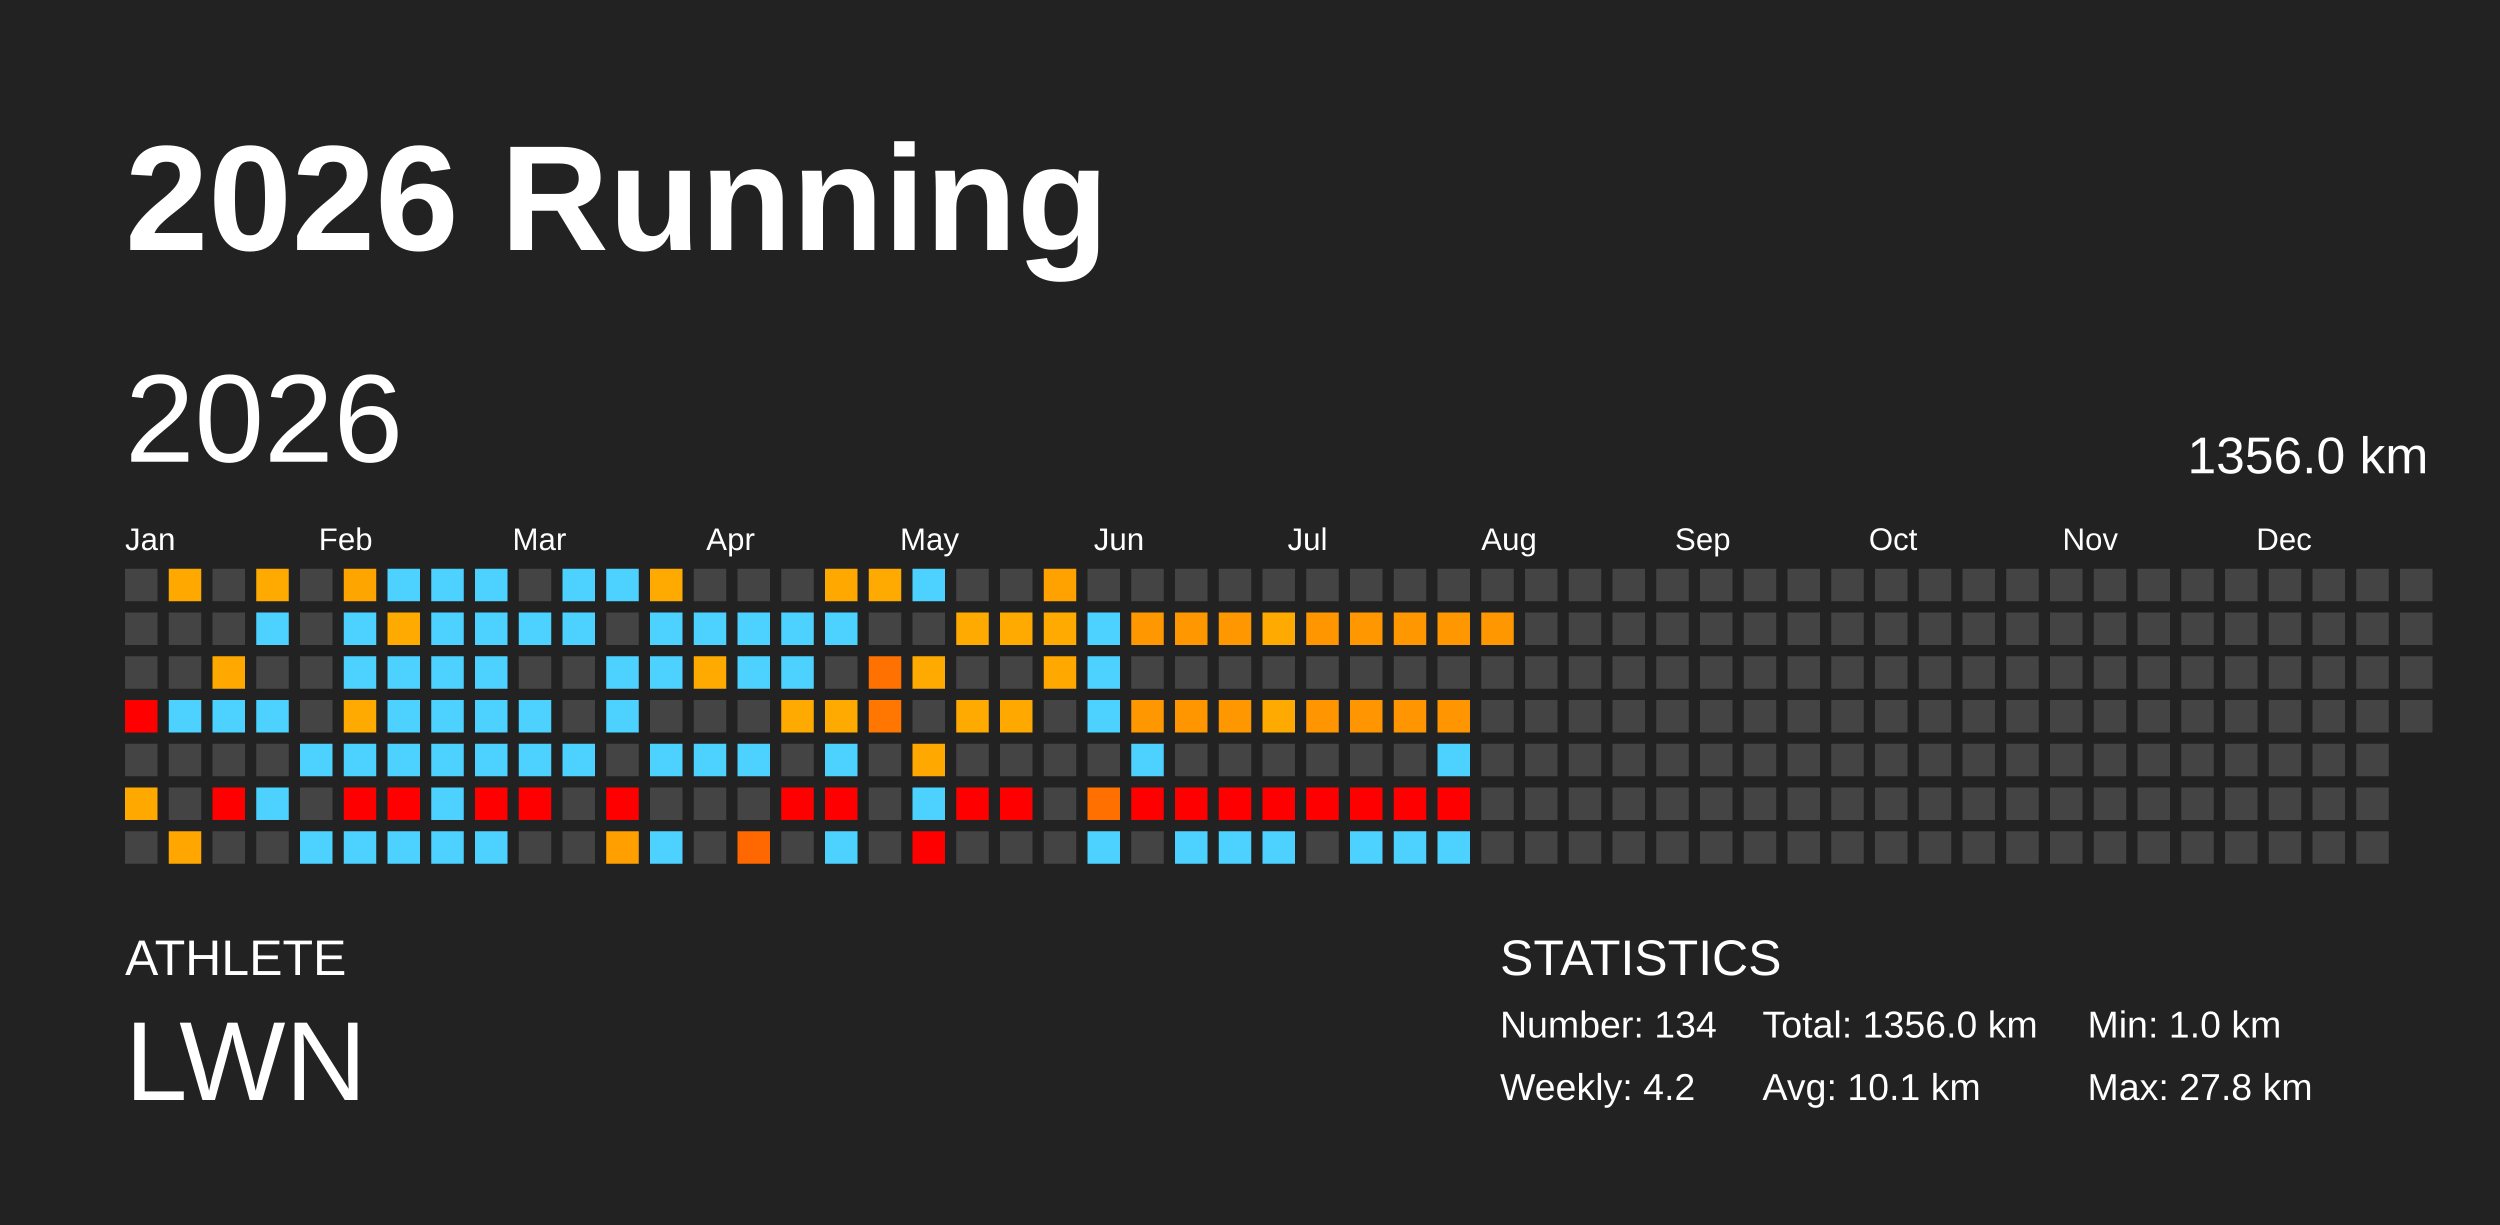
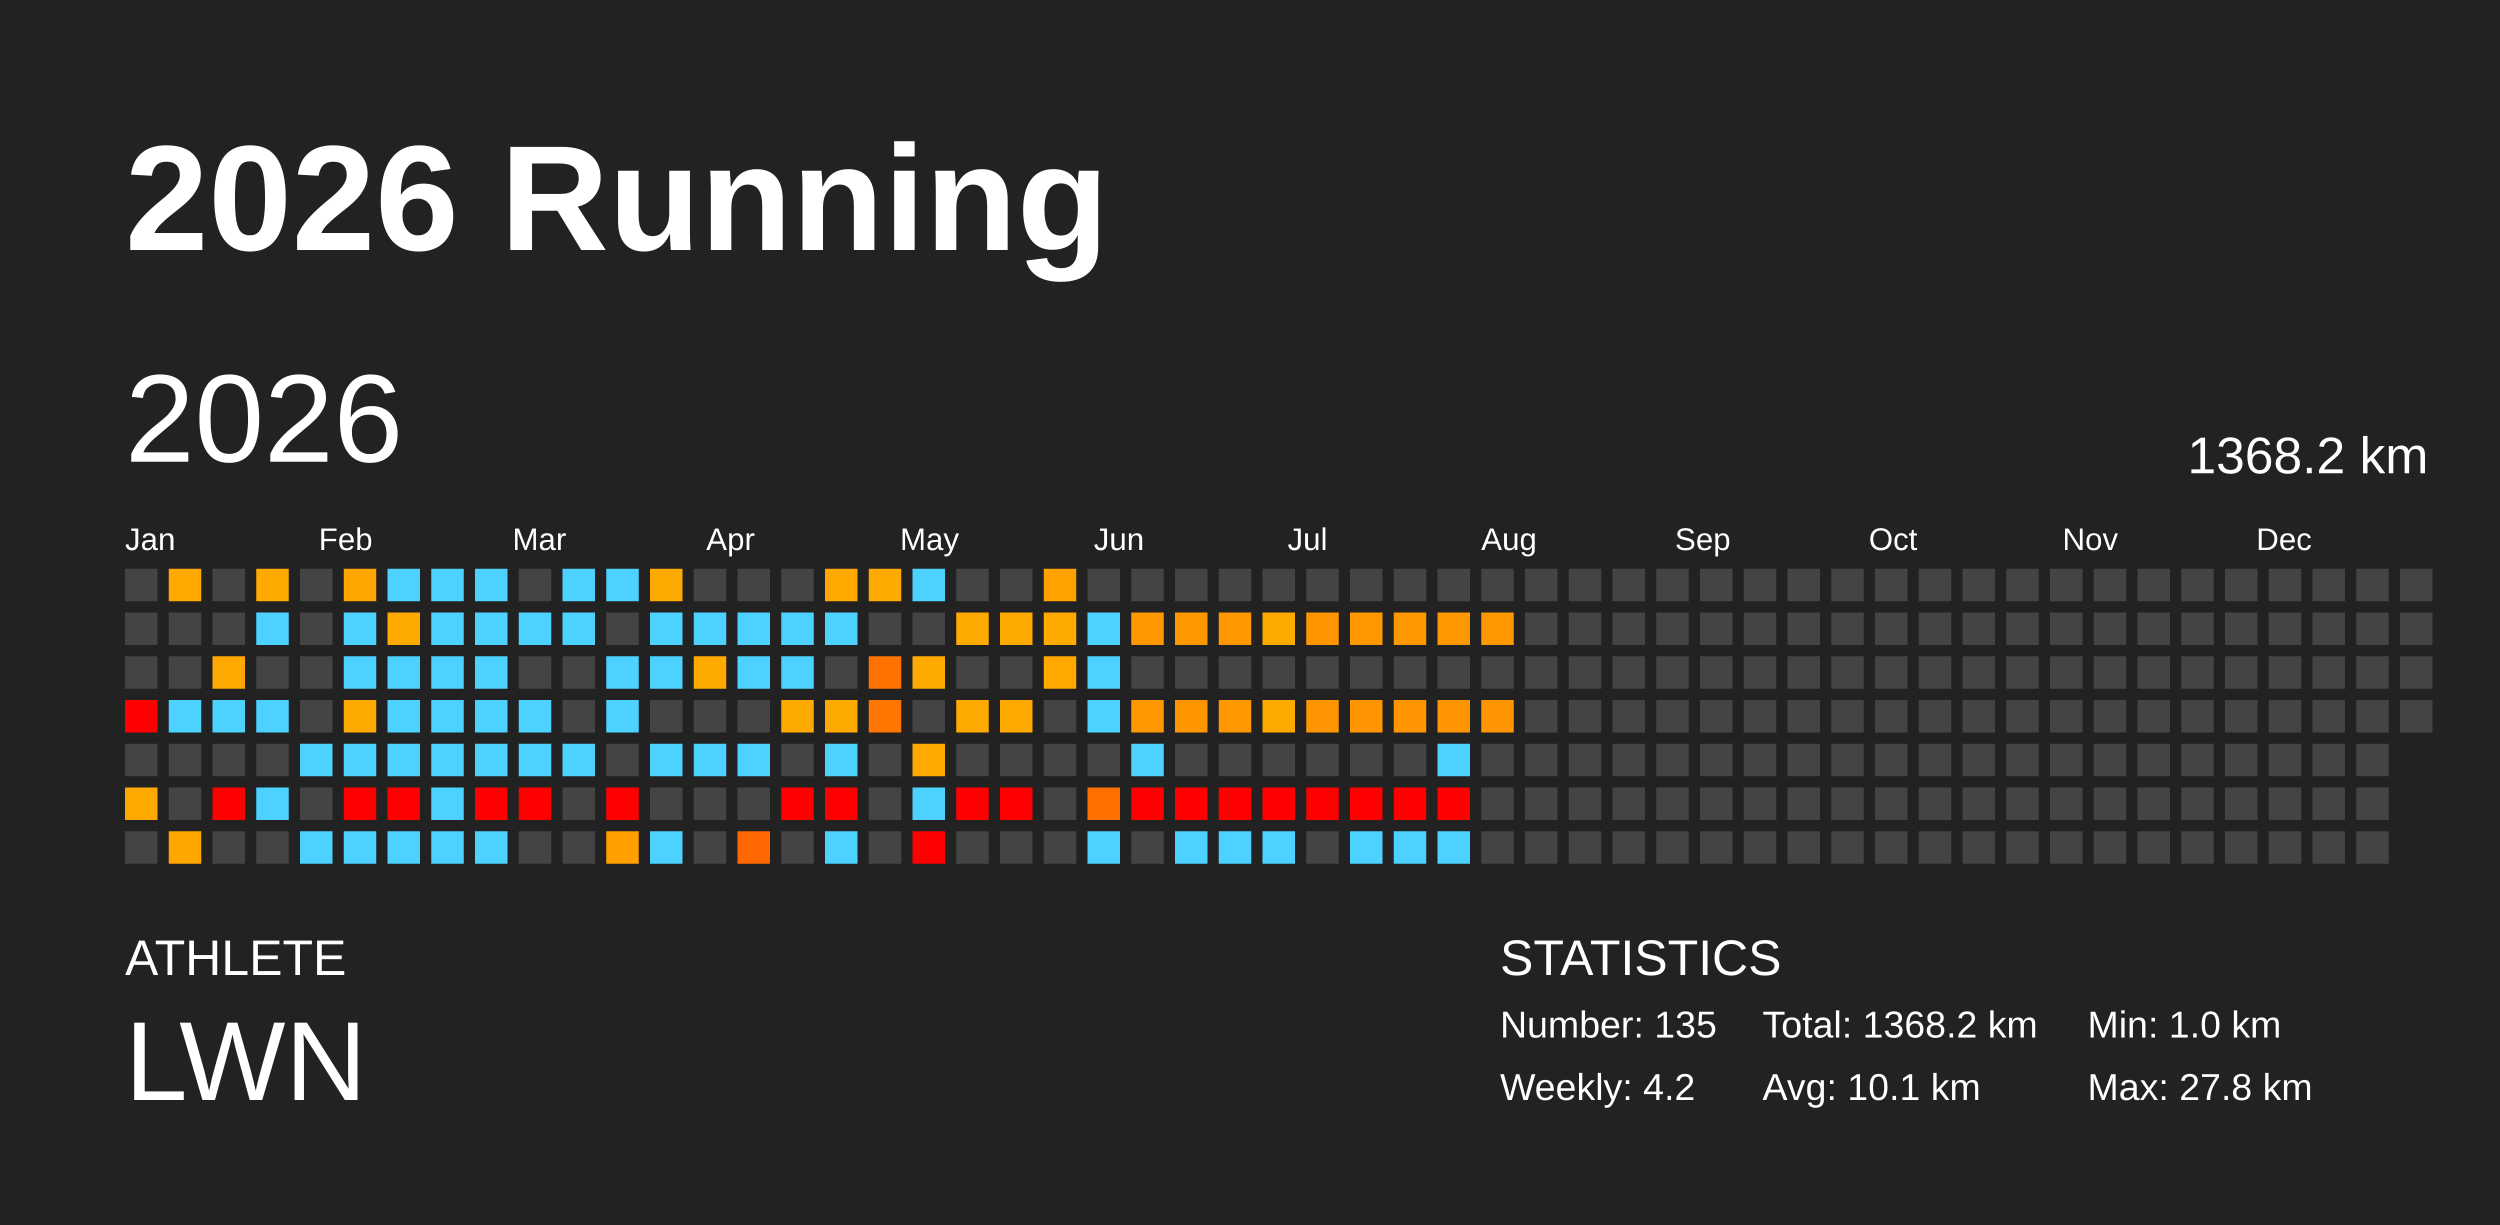
<svg xmlns="http://www.w3.org/2000/svg" baseProfile="full" height="98mm" version="1.1" viewBox="0,0,200,98" width="200mm">
  <defs />
  <rect fill="#222222" height="98" width="200" x="0" y="0" />
  <text fill="#FFFFFF" style="font-size:12px; font-family:Arial; font-weight:bold;" x="10" y="20">2026 Running</text>
  <text fill="#FFFFFF" style="font-size:4px; font-family:Arial" x="10" y="78">ATHLETE</text>
  <text fill="#FFFFFF" style="font-size:9px; font-family:Arial" x="10" y="88">LWN</text>
  <text fill="#FFFFFF" style="font-size:4px; font-family:Arial" x="120" y="78">STATISTICS</text>
-   <text fill="#FFFFFF" style="font-size:3px; font-family:Arial" x="120" y="83">Number: 134</text>
+   <text fill="#FFFFFF" style="font-size:3px; font-family:Arial" x="120" y="83">Number: 135</text>
  <text fill="#FFFFFF" style="font-size:3px; font-family:Arial" x="120" y="88">Weekly: 4.2</text>
-   <text fill="#FFFFFF" style="font-size:3px; font-family:Arial" x="141" y="83">Total: 1356.0 km</text>
+   <text fill="#FFFFFF" style="font-size:3px; font-family:Arial" x="141" y="83">Total: 1368.2 km</text>
  <text fill="#FFFFFF" style="font-size:3px; font-family:Arial" x="141" y="88">Avg: 10.1 km</text>
  <text fill="#FFFFFF" style="font-size:3px; font-family:Arial" x="167" y="83">Min: 1.0 km</text>
  <text fill="#FFFFFF" style="font-size:3px; font-family:Arial" x="167" y="88">Max: 27.8 km</text>
  <text dominant-baseline="hanging" fill="#FFFFFF" style="font-size:10.0px; font-family:Arial;" x="10" y="30">2026</text>
-   <text dominant-baseline="hanging" fill="#FFFFFF" style="font-size:4.125px; font-family:Arial;" x="175" y="35">1356.0 km</text>
+   <text dominant-baseline="hanging" fill="#FFFFFF" style="font-size:4.125px; font-family:Arial;" x="175" y="35">1368.2 km</text>
  <text fill="#FFFFFF" style="font-size:2.5px; font-family:Arial" x="10.0" y="44">Jan</text>
  <text fill="#FFFFFF" style="font-size:2.5px; font-family:Arial" x="25.5" y="44">Feb</text>
  <text fill="#FFFFFF" style="font-size:2.5px; font-family:Arial" x="41.0" y="44">Mar</text>
  <text fill="#FFFFFF" style="font-size:2.5px; font-family:Arial" x="56.5" y="44">Apr</text>
  <text fill="#FFFFFF" style="font-size:2.5px; font-family:Arial" x="72.0" y="44">May</text>
  <text fill="#FFFFFF" style="font-size:2.5px; font-family:Arial" x="87.5" y="44">Jun</text>
  <text fill="#FFFFFF" style="font-size:2.5px; font-family:Arial" x="103.0" y="44">Jul</text>
  <text fill="#FFFFFF" style="font-size:2.5px; font-family:Arial" x="118.5" y="44">Aug</text>
  <text fill="#FFFFFF" style="font-size:2.5px; font-family:Arial" x="134.0" y="44">Sep</text>
  <text fill="#FFFFFF" style="font-size:2.5px; font-family:Arial" x="149.5" y="44">Oct</text>
  <text fill="#FFFFFF" style="font-size:2.5px; font-family:Arial" x="165.0" y="44">Nov</text>
  <text fill="#FFFFFF" style="font-size:2.5px; font-family:Arial" x="180.5" y="44">Dec</text>
  <rect fill="#444444" height="2.6" width="2.6" x="10.0" y="45.5" />
  <rect fill="#444444" height="2.6" width="2.6" x="10.0" y="49.0" />
  <rect fill="#444444" height="2.6" width="2.6" x="10.0" y="52.5" />
  <rect fill="red" height="2.6" width="2.6" x="10.0" y="56.0" />
  <rect fill="#444444" height="2.6" width="2.6" x="10.0" y="59.5" />
  <rect fill="#ffa800" height="2.6" width="2.6" x="10.0" y="63.0" />
  <rect fill="#444444" height="2.6" width="2.6" x="10.0" y="66.5" />
  <rect fill="#ffa800" height="2.6" width="2.6" x="13.5" y="45.5" />
  <rect fill="#444444" height="2.6" width="2.6" x="13.5" y="49.0" />
  <rect fill="#444444" height="2.6" width="2.6" x="13.5" y="52.5" />
  <rect fill="#4dd2ff" height="2.6" width="2.6" x="13.5" y="56.0" />
  <rect fill="#444444" height="2.6" width="2.6" x="13.5" y="59.5" />
  <rect fill="#444444" height="2.6" width="2.6" x="13.5" y="63.0" />
  <rect fill="#ffa600" height="2.6" width="2.6" x="13.5" y="66.5" />
  <rect fill="#444444" height="2.6" width="2.6" x="17.0" y="45.5" />
  <rect fill="#444444" height="2.6" width="2.6" x="17.0" y="49.0" />
  <rect fill="#ffa900" height="2.6" width="2.6" x="17.0" y="52.5" />
  <rect fill="#4dd2ff" height="2.6" width="2.6" x="17.0" y="56.0" />
  <rect fill="#444444" height="2.6" width="2.6" x="17.0" y="59.5" />
  <rect fill="red" height="2.6" width="2.6" x="17.0" y="63.0" />
  <rect fill="#444444" height="2.6" width="2.6" x="17.0" y="66.5" />
  <rect fill="#ffaa00" height="2.6" width="2.6" x="20.5" y="45.5" />
  <rect fill="#4dd2ff" height="2.6" width="2.6" x="20.5" y="49.0" />
  <rect fill="#444444" height="2.6" width="2.6" x="20.5" y="52.5" />
  <rect fill="#4dd2ff" height="2.6" width="2.6" x="20.5" y="56.0" />
  <rect fill="#444444" height="2.6" width="2.6" x="20.5" y="59.5" />
  <rect fill="#4dd2ff" height="2.6" width="2.6" x="20.5" y="63.0" />
  <rect fill="#444444" height="2.6" width="2.6" x="20.5" y="66.5" />
  <rect fill="#444444" height="2.6" width="2.6" x="24.0" y="45.5" />
  <rect fill="#444444" height="2.6" width="2.6" x="24.0" y="49.0" />
  <rect fill="#444444" height="2.6" width="2.6" x="24.0" y="52.5" />
  <rect fill="#444444" height="2.6" width="2.6" x="24.0" y="56.0" />
  <rect fill="#4dd2ff" height="2.6" width="2.6" x="24.0" y="59.5" />
  <rect fill="#444444" height="2.6" width="2.6" x="24.0" y="63.0" />
  <rect fill="#4dd2ff" height="2.6" width="2.6" x="24.0" y="66.5" />
  <rect fill="#ffa500" height="2.6" width="2.6" x="27.5" y="45.5" />
  <rect fill="#4dd2ff" height="2.6" width="2.6" x="27.5" y="49.0" />
  <rect fill="#4dd2ff" height="2.6" width="2.6" x="27.5" y="52.5" />
  <rect fill="#ffaa00" height="2.6" width="2.6" x="27.5" y="56.0" />
  <rect fill="#4dd2ff" height="2.6" width="2.6" x="27.5" y="59.5" />
  <rect fill="red" height="2.6" width="2.6" x="27.5" y="63.0" />
  <rect fill="#4dd2ff" height="2.6" width="2.6" x="27.5" y="66.5" />
  <rect fill="#4dd2ff" height="2.6" width="2.6" x="31.0" y="45.5" />
  <rect fill="#ffaa00" height="2.6" width="2.6" x="31.0" y="49.0" />
  <rect fill="#4dd2ff" height="2.6" width="2.6" x="31.0" y="52.5" />
  <rect fill="#4dd2ff" height="2.6" width="2.6" x="31.0" y="56.0" />
  <rect fill="#4dd2ff" height="2.6" width="2.6" x="31.0" y="59.5" />
  <rect fill="red" height="2.6" width="2.6" x="31.0" y="63.0" />
  <rect fill="#4dd2ff" height="2.6" width="2.6" x="31.0" y="66.5" />
  <rect fill="#4dd2ff" height="2.6" width="2.6" x="34.5" y="45.5" />
  <rect fill="#4dd2ff" height="2.6" width="2.6" x="34.5" y="49.0" />
  <rect fill="#4dd2ff" height="2.6" width="2.6" x="34.5" y="52.5" />
  <rect fill="#4dd2ff" height="2.6" width="2.6" x="34.5" y="56.0" />
  <rect fill="#4dd2ff" height="2.6" width="2.6" x="34.5" y="59.5" />
  <rect fill="#4dd2ff" height="2.6" width="2.6" x="34.5" y="63.0" />
  <rect fill="#4dd2ff" height="2.6" width="2.6" x="34.5" y="66.5" />
  <rect fill="#4dd2ff" height="2.6" width="2.6" x="38.0" y="45.5" />
  <rect fill="#4dd2ff" height="2.6" width="2.6" x="38.0" y="49.0" />
  <rect fill="#4dd2ff" height="2.6" width="2.6" x="38.0" y="52.5" />
  <rect fill="#4dd2ff" height="2.6" width="2.6" x="38.0" y="56.0" />
  <rect fill="#4dd2ff" height="2.6" width="2.6" x="38.0" y="59.5" />
  <rect fill="red" height="2.6" width="2.6" x="38.0" y="63.0" />
  <rect fill="#4dd2ff" height="2.6" width="2.6" x="38.0" y="66.5" />
  <rect fill="#444444" height="2.6" width="2.6" x="41.5" y="45.5" />
  <rect fill="#4dd2ff" height="2.6" width="2.6" x="41.5" y="49.0" />
  <rect fill="#444444" height="2.6" width="2.6" x="41.5" y="52.5" />
  <rect fill="#4dd2ff" height="2.6" width="2.6" x="41.5" y="56.0" />
  <rect fill="#4dd2ff" height="2.6" width="2.6" x="41.5" y="59.5" />
  <rect fill="red" height="2.6" width="2.6" x="41.5" y="63.0" />
  <rect fill="#444444" height="2.6" width="2.6" x="41.5" y="66.5" />
  <rect fill="#4dd2ff" height="2.6" width="2.6" x="45.0" y="45.5" />
  <rect fill="#4dd2ff" height="2.6" width="2.6" x="45.0" y="49.0" />
  <rect fill="#444444" height="2.6" width="2.6" x="45.0" y="52.5" />
  <rect fill="#444444" height="2.6" width="2.6" x="45.0" y="56.0" />
  <rect fill="#4dd2ff" height="2.6" width="2.6" x="45.0" y="59.5" />
  <rect fill="#444444" height="2.6" width="2.6" x="45.0" y="63.0" />
  <rect fill="#444444" height="2.6" width="2.6" x="45.0" y="66.5" />
  <rect fill="#4dd2ff" height="2.6" width="2.6" x="48.5" y="45.5" />
  <rect fill="#444444" height="2.6" width="2.6" x="48.5" y="49.0" />
  <rect fill="#4dd2ff" height="2.6" width="2.6" x="48.5" y="52.5" />
  <rect fill="#4dd2ff" height="2.6" width="2.6" x="48.5" y="56.0" />
  <rect fill="#444444" height="2.6" width="2.6" x="48.5" y="59.5" />
  <rect fill="red" height="2.6" width="2.6" x="48.5" y="63.0" />
  <rect fill="#ffa000" height="2.6" width="2.6" x="48.5" y="66.5" />
  <rect fill="#ffaa00" height="2.6" width="2.6" x="52.0" y="45.5" />
  <rect fill="#4dd2ff" height="2.6" width="2.6" x="52.0" y="49.0" />
  <rect fill="#4dd2ff" height="2.6" width="2.6" x="52.0" y="52.5" />
  <rect fill="#444444" height="2.6" width="2.6" x="52.0" y="56.0" />
  <rect fill="#4dd2ff" height="2.6" width="2.6" x="52.0" y="59.5" />
  <rect fill="#444444" height="2.6" width="2.6" x="52.0" y="63.0" />
  <rect fill="#4dd2ff" height="2.6" width="2.6" x="52.0" y="66.5" />
  <rect fill="#444444" height="2.6" width="2.6" x="55.5" y="45.5" />
  <rect fill="#4dd2ff" height="2.6" width="2.6" x="55.5" y="49.0" />
  <rect fill="#ffaa00" height="2.6" width="2.6" x="55.5" y="52.5" />
  <rect fill="#444444" height="2.6" width="2.6" x="55.5" y="56.0" />
  <rect fill="#4dd2ff" height="2.6" width="2.6" x="55.5" y="59.5" />
  <rect fill="#444444" height="2.6" width="2.6" x="55.5" y="63.0" />
  <rect fill="#444444" height="2.6" width="2.6" x="55.5" y="66.5" />
  <rect fill="#444444" height="2.6" width="2.6" x="59.0" y="45.5" />
  <rect fill="#4dd2ff" height="2.6" width="2.6" x="59.0" y="49.0" />
  <rect fill="#4dd2ff" height="2.6" width="2.6" x="59.0" y="52.5" />
  <rect fill="#444444" height="2.6" width="2.6" x="59.0" y="56.0" />
  <rect fill="#4dd2ff" height="2.6" width="2.6" x="59.0" y="59.5" />
  <rect fill="#444444" height="2.6" width="2.6" x="59.0" y="63.0" />
  <rect fill="#ff6700" height="2.6" width="2.6" x="59.0" y="66.5" />
  <rect fill="#444444" height="2.6" width="2.6" x="62.5" y="45.5" />
  <rect fill="#4dd2ff" height="2.6" width="2.6" x="62.5" y="49.0" />
  <rect fill="#4dd2ff" height="2.6" width="2.6" x="62.5" y="52.5" />
  <rect fill="#ffaa00" height="2.6" width="2.6" x="62.5" y="56.0" />
  <rect fill="#444444" height="2.6" width="2.6" x="62.5" y="59.5" />
  <rect fill="red" height="2.6" width="2.6" x="62.5" y="63.0" />
  <rect fill="#444444" height="2.6" width="2.6" x="62.5" y="66.5" />
  <rect fill="#ffa800" height="2.6" width="2.6" x="66.0" y="45.5" />
  <rect fill="#4dd2ff" height="2.6" width="2.6" x="66.0" y="49.0" />
  <rect fill="#444444" height="2.6" width="2.6" x="66.0" y="52.5" />
  <rect fill="#ffaa00" height="2.6" width="2.6" x="66.0" y="56.0" />
  <rect fill="#4dd2ff" height="2.6" width="2.6" x="66.0" y="59.5" />
  <rect fill="red" height="2.6" width="2.6" x="66.0" y="63.0" />
  <rect fill="#4dd2ff" height="2.6" width="2.6" x="66.0" y="66.5" />
  <rect fill="#ffaa00" height="2.6" width="2.6" x="69.5" y="45.5" />
  <rect fill="#444444" height="2.6" width="2.6" x="69.5" y="49.0" />
  <rect fill="#ff7100" height="2.6" width="2.6" x="69.5" y="52.5" />
  <rect fill="#ff7600" height="2.6" width="2.6" x="69.5" y="56.0" />
  <rect fill="#444444" height="2.6" width="2.6" x="69.5" y="59.5" />
  <rect fill="#444444" height="2.6" width="2.6" x="69.5" y="63.0" />
  <rect fill="#444444" height="2.6" width="2.6" x="69.5" y="66.5" />
  <rect fill="#4dd2ff" height="2.6" width="2.6" x="73.0" y="45.5" />
  <rect fill="#444444" height="2.6" width="2.6" x="73.0" y="49.0" />
  <rect fill="#ffaa00" height="2.6" width="2.6" x="73.0" y="52.5" />
  <rect fill="#444444" height="2.6" width="2.6" x="73.0" y="56.0" />
  <rect fill="#ffa800" height="2.6" width="2.6" x="73.0" y="59.5" />
  <rect fill="#4dd2ff" height="2.6" width="2.6" x="73.0" y="63.0" />
  <rect fill="red" height="2.6" width="2.6" x="73.0" y="66.5" />
  <rect fill="#444444" height="2.6" width="2.6" x="76.5" y="45.5" />
  <rect fill="#ffaa00" height="2.6" width="2.6" x="76.5" y="49.0" />
  <rect fill="#444444" height="2.6" width="2.6" x="76.5" y="52.5" />
  <rect fill="#ffaa00" height="2.6" width="2.6" x="76.5" y="56.0" />
  <rect fill="#444444" height="2.6" width="2.6" x="76.5" y="59.5" />
  <rect fill="red" height="2.6" width="2.6" x="76.5" y="63.0" />
  <rect fill="#444444" height="2.6" width="2.6" x="76.5" y="66.5" />
  <rect fill="#444444" height="2.6" width="2.6" x="80.0" y="45.5" />
  <rect fill="#ffaa00" height="2.6" width="2.6" x="80.0" y="49.0" />
  <rect fill="#444444" height="2.6" width="2.6" x="80.0" y="52.5" />
  <rect fill="#ffa900" height="2.6" width="2.6" x="80.0" y="56.0" />
  <rect fill="#444444" height="2.6" width="2.6" x="80.0" y="59.5" />
  <rect fill="red" height="2.6" width="2.6" x="80.0" y="63.0" />
  <rect fill="#444444" height="2.6" width="2.6" x="80.0" y="66.5" />
  <rect fill="#ffa200" height="2.6" width="2.6" x="83.5" y="45.5" />
  <rect fill="#ffaa00" height="2.6" width="2.6" x="83.5" y="49.0" />
  <rect fill="#ffa800" height="2.6" width="2.6" x="83.5" y="52.5" />
  <rect fill="#444444" height="2.6" width="2.6" x="83.5" y="56.0" />
  <rect fill="#444444" height="2.6" width="2.6" x="83.5" y="59.5" />
  <rect fill="#444444" height="2.6" width="2.6" x="83.5" y="63.0" />
  <rect fill="#444444" height="2.6" width="2.6" x="83.5" y="66.5" />
  <rect fill="#444444" height="2.6" width="2.6" x="87.0" y="45.5" />
  <rect fill="#4dd2ff" height="2.6" width="2.6" x="87.0" y="49.0" />
  <rect fill="#4dd2ff" height="2.6" width="2.6" x="87.0" y="52.5" />
  <rect fill="#4dd2ff" height="2.6" width="2.6" x="87.0" y="56.0" />
  <rect fill="#444444" height="2.6" width="2.6" x="87.0" y="59.5" />
  <rect fill="#ff7000" height="2.6" width="2.6" x="87.0" y="63.0" />
  <rect fill="#4dd2ff" height="2.6" width="2.6" x="87.0" y="66.5" />
  <rect fill="#444444" height="2.6" width="2.6" x="90.5" y="45.5" />
  <rect fill="#ff9700" height="2.6" width="2.6" x="90.5" y="49.0" />
  <rect fill="#444444" height="2.6" width="2.6" x="90.5" y="52.5" />
  <rect fill="#ff9700" height="2.6" width="2.6" x="90.5" y="56.0" />
  <rect fill="#4dd2ff" height="2.6" width="2.6" x="90.5" y="59.5" />
  <rect fill="red" height="2.6" width="2.6" x="90.5" y="63.0" />
  <rect fill="#444444" height="2.6" width="2.6" x="90.5" y="66.5" />
  <rect fill="#444444" height="2.6" width="2.6" x="94.0" y="45.5" />
  <rect fill="#ff9700" height="2.6" width="2.6" x="94.0" y="49.0" />
  <rect fill="#444444" height="2.6" width="2.6" x="94.0" y="52.5" />
  <rect fill="#ff9600" height="2.6" width="2.6" x="94.0" y="56.0" />
  <rect fill="#444444" height="2.6" width="2.6" x="94.0" y="59.5" />
  <rect fill="red" height="2.6" width="2.6" x="94.0" y="63.0" />
  <rect fill="#4dd2ff" height="2.6" width="2.6" x="94.0" y="66.5" />
  <rect fill="#444444" height="2.6" width="2.6" x="97.5" y="45.5" />
  <rect fill="#ff9700" height="2.6" width="2.6" x="97.5" y="49.0" />
  <rect fill="#444444" height="2.6" width="2.6" x="97.5" y="52.5" />
  <rect fill="#ff9700" height="2.6" width="2.6" x="97.5" y="56.0" />
  <rect fill="#444444" height="2.6" width="2.6" x="97.5" y="59.5" />
  <rect fill="red" height="2.6" width="2.6" x="97.5" y="63.0" />
  <rect fill="#4dd2ff" height="2.6" width="2.6" x="97.5" y="66.5" />
  <rect fill="#444444" height="2.6" width="2.6" x="101.0" y="45.5" />
  <rect fill="#ffaa00" height="2.6" width="2.6" x="101.0" y="49.0" />
  <rect fill="#444444" height="2.6" width="2.6" x="101.0" y="52.5" />
  <rect fill="#ffaa00" height="2.6" width="2.6" x="101.0" y="56.0" />
  <rect fill="#444444" height="2.6" width="2.6" x="101.0" y="59.5" />
  <rect fill="red" height="2.6" width="2.6" x="101.0" y="63.0" />
  <rect fill="#4dd2ff" height="2.6" width="2.6" x="101.0" y="66.5" />
  <rect fill="#444444" height="2.6" width="2.6" x="104.5" y="45.5" />
  <rect fill="#ff9600" height="2.6" width="2.6" x="104.5" y="49.0" />
  <rect fill="#444444" height="2.6" width="2.6" x="104.5" y="52.5" />
  <rect fill="#ff9500" height="2.6" width="2.6" x="104.5" y="56.0" />
  <rect fill="#444444" height="2.6" width="2.6" x="104.5" y="59.5" />
  <rect fill="red" height="2.6" width="2.6" x="104.5" y="63.0" />
  <rect fill="#444444" height="2.6" width="2.6" x="104.5" y="66.5" />
  <rect fill="#444444" height="2.6" width="2.6" x="108.0" y="45.5" />
  <rect fill="#ff9700" height="2.6" width="2.6" x="108.0" y="49.0" />
  <rect fill="#444444" height="2.6" width="2.6" x="108.0" y="52.5" />
  <rect fill="#ff9500" height="2.6" width="2.6" x="108.0" y="56.0" />
  <rect fill="#444444" height="2.6" width="2.6" x="108.0" y="59.5" />
  <rect fill="red" height="2.6" width="2.6" x="108.0" y="63.0" />
  <rect fill="#4dd2ff" height="2.6" width="2.6" x="108.0" y="66.5" />
  <rect fill="#444444" height="2.6" width="2.6" x="111.5" y="45.5" />
  <rect fill="#ff9700" height="2.6" width="2.6" x="111.5" y="49.0" />
  <rect fill="#444444" height="2.6" width="2.6" x="111.5" y="52.5" />
  <rect fill="#ff9500" height="2.6" width="2.6" x="111.5" y="56.0" />
  <rect fill="#444444" height="2.6" width="2.6" x="111.5" y="59.5" />
  <rect fill="red" height="2.6" width="2.6" x="111.5" y="63.0" />
  <rect fill="#4dd2ff" height="2.6" width="2.6" x="111.5" y="66.5" />
  <rect fill="#444444" height="2.6" width="2.6" x="115.0" y="45.5" />
  <rect fill="#ff9700" height="2.6" width="2.6" x="115.0" y="49.0" />
  <rect fill="#444444" height="2.6" width="2.6" x="115.0" y="52.5" />
  <rect fill="#ff9500" height="2.6" width="2.6" x="115.0" y="56.0" />
  <rect fill="#4dd2ff" height="2.6" width="2.6" x="115.0" y="59.5" />
  <rect fill="red" height="2.6" width="2.6" x="115.0" y="63.0" />
  <rect fill="#4dd2ff" height="2.6" width="2.6" x="115.0" y="66.5" />
  <rect fill="#444444" height="2.6" width="2.6" x="118.5" y="45.5" />
  <rect fill="#ff9700" height="2.6" width="2.6" x="118.5" y="49.0" />
  <rect fill="#444444" height="2.6" width="2.6" x="118.5" y="52.5" />
-   <rect fill="#444444" height="2.6" width="2.6" x="118.5" y="56.0" />
+   <rect fill="#ff9500" height="2.6" width="2.6" x="118.5" y="56.0" />
  <rect fill="#444444" height="2.6" width="2.6" x="118.5" y="59.5" />
  <rect fill="#444444" height="2.6" width="2.6" x="118.5" y="63.0" />
  <rect fill="#444444" height="2.6" width="2.6" x="118.5" y="66.5" />
  <rect fill="#444444" height="2.6" width="2.6" x="122.0" y="45.5" />
  <rect fill="#444444" height="2.6" width="2.6" x="122.0" y="49.0" />
  <rect fill="#444444" height="2.6" width="2.6" x="122.0" y="52.5" />
  <rect fill="#444444" height="2.6" width="2.6" x="122.0" y="56.0" />
  <rect fill="#444444" height="2.6" width="2.6" x="122.0" y="59.5" />
  <rect fill="#444444" height="2.6" width="2.6" x="122.0" y="63.0" />
  <rect fill="#444444" height="2.6" width="2.6" x="122.0" y="66.5" />
  <rect fill="#444444" height="2.6" width="2.6" x="125.5" y="45.5" />
  <rect fill="#444444" height="2.6" width="2.6" x="125.5" y="49.0" />
  <rect fill="#444444" height="2.6" width="2.6" x="125.5" y="52.5" />
  <rect fill="#444444" height="2.6" width="2.6" x="125.5" y="56.0" />
  <rect fill="#444444" height="2.6" width="2.6" x="125.5" y="59.5" />
  <rect fill="#444444" height="2.6" width="2.6" x="125.5" y="63.0" />
  <rect fill="#444444" height="2.6" width="2.6" x="125.5" y="66.5" />
  <rect fill="#444444" height="2.6" width="2.6" x="129.0" y="45.5" />
  <rect fill="#444444" height="2.6" width="2.6" x="129.0" y="49.0" />
  <rect fill="#444444" height="2.6" width="2.6" x="129.0" y="52.5" />
  <rect fill="#444444" height="2.6" width="2.6" x="129.0" y="56.0" />
  <rect fill="#444444" height="2.6" width="2.6" x="129.0" y="59.5" />
  <rect fill="#444444" height="2.6" width="2.6" x="129.0" y="63.0" />
  <rect fill="#444444" height="2.6" width="2.6" x="129.0" y="66.5" />
  <rect fill="#444444" height="2.6" width="2.6" x="132.5" y="45.5" />
  <rect fill="#444444" height="2.6" width="2.6" x="132.5" y="49.0" />
  <rect fill="#444444" height="2.6" width="2.6" x="132.5" y="52.5" />
  <rect fill="#444444" height="2.6" width="2.6" x="132.5" y="56.0" />
  <rect fill="#444444" height="2.6" width="2.6" x="132.5" y="59.5" />
  <rect fill="#444444" height="2.6" width="2.6" x="132.5" y="63.0" />
  <rect fill="#444444" height="2.6" width="2.6" x="132.5" y="66.5" />
  <rect fill="#444444" height="2.6" width="2.6" x="136.0" y="45.5" />
  <rect fill="#444444" height="2.6" width="2.6" x="136.0" y="49.0" />
  <rect fill="#444444" height="2.6" width="2.6" x="136.0" y="52.5" />
  <rect fill="#444444" height="2.6" width="2.6" x="136.0" y="56.0" />
  <rect fill="#444444" height="2.6" width="2.6" x="136.0" y="59.5" />
  <rect fill="#444444" height="2.6" width="2.6" x="136.0" y="63.0" />
  <rect fill="#444444" height="2.6" width="2.6" x="136.0" y="66.5" />
  <rect fill="#444444" height="2.6" width="2.6" x="139.5" y="45.5" />
  <rect fill="#444444" height="2.6" width="2.6" x="139.5" y="49.0" />
  <rect fill="#444444" height="2.6" width="2.6" x="139.5" y="52.5" />
  <rect fill="#444444" height="2.6" width="2.6" x="139.5" y="56.0" />
  <rect fill="#444444" height="2.6" width="2.6" x="139.5" y="59.5" />
  <rect fill="#444444" height="2.6" width="2.6" x="139.5" y="63.0" />
  <rect fill="#444444" height="2.6" width="2.6" x="139.5" y="66.5" />
  <rect fill="#444444" height="2.6" width="2.6" x="143.0" y="45.5" />
  <rect fill="#444444" height="2.6" width="2.6" x="143.0" y="49.0" />
  <rect fill="#444444" height="2.6" width="2.6" x="143.0" y="52.5" />
  <rect fill="#444444" height="2.6" width="2.6" x="143.0" y="56.0" />
  <rect fill="#444444" height="2.6" width="2.6" x="143.0" y="59.5" />
  <rect fill="#444444" height="2.6" width="2.6" x="143.0" y="63.0" />
  <rect fill="#444444" height="2.6" width="2.6" x="143.0" y="66.5" />
  <rect fill="#444444" height="2.6" width="2.6" x="146.5" y="45.5" />
  <rect fill="#444444" height="2.6" width="2.6" x="146.5" y="49.0" />
  <rect fill="#444444" height="2.6" width="2.6" x="146.5" y="52.5" />
  <rect fill="#444444" height="2.6" width="2.6" x="146.5" y="56.0" />
  <rect fill="#444444" height="2.6" width="2.6" x="146.5" y="59.5" />
  <rect fill="#444444" height="2.6" width="2.6" x="146.5" y="63.0" />
  <rect fill="#444444" height="2.6" width="2.6" x="146.5" y="66.5" />
  <rect fill="#444444" height="2.6" width="2.6" x="150.0" y="45.5" />
  <rect fill="#444444" height="2.6" width="2.6" x="150.0" y="49.0" />
  <rect fill="#444444" height="2.6" width="2.6" x="150.0" y="52.5" />
  <rect fill="#444444" height="2.6" width="2.6" x="150.0" y="56.0" />
  <rect fill="#444444" height="2.6" width="2.6" x="150.0" y="59.5" />
  <rect fill="#444444" height="2.6" width="2.6" x="150.0" y="63.0" />
  <rect fill="#444444" height="2.6" width="2.6" x="150.0" y="66.5" />
  <rect fill="#444444" height="2.6" width="2.6" x="153.5" y="45.5" />
  <rect fill="#444444" height="2.6" width="2.6" x="153.5" y="49.0" />
  <rect fill="#444444" height="2.6" width="2.6" x="153.5" y="52.5" />
  <rect fill="#444444" height="2.6" width="2.6" x="153.5" y="56.0" />
  <rect fill="#444444" height="2.6" width="2.6" x="153.5" y="59.5" />
  <rect fill="#444444" height="2.6" width="2.6" x="153.5" y="63.0" />
  <rect fill="#444444" height="2.6" width="2.6" x="153.5" y="66.5" />
  <rect fill="#444444" height="2.6" width="2.6" x="157.0" y="45.5" />
  <rect fill="#444444" height="2.6" width="2.6" x="157.0" y="49.0" />
  <rect fill="#444444" height="2.6" width="2.6" x="157.0" y="52.5" />
  <rect fill="#444444" height="2.6" width="2.6" x="157.0" y="56.0" />
  <rect fill="#444444" height="2.6" width="2.6" x="157.0" y="59.5" />
  <rect fill="#444444" height="2.6" width="2.6" x="157.0" y="63.0" />
  <rect fill="#444444" height="2.6" width="2.6" x="157.0" y="66.5" />
  <rect fill="#444444" height="2.6" width="2.6" x="160.5" y="45.5" />
  <rect fill="#444444" height="2.6" width="2.6" x="160.5" y="49.0" />
  <rect fill="#444444" height="2.6" width="2.6" x="160.5" y="52.5" />
  <rect fill="#444444" height="2.6" width="2.6" x="160.5" y="56.0" />
  <rect fill="#444444" height="2.6" width="2.6" x="160.5" y="59.5" />
  <rect fill="#444444" height="2.6" width="2.6" x="160.5" y="63.0" />
  <rect fill="#444444" height="2.6" width="2.6" x="160.5" y="66.5" />
  <rect fill="#444444" height="2.6" width="2.6" x="164.0" y="45.5" />
  <rect fill="#444444" height="2.6" width="2.6" x="164.0" y="49.0" />
  <rect fill="#444444" height="2.6" width="2.6" x="164.0" y="52.5" />
  <rect fill="#444444" height="2.6" width="2.6" x="164.0" y="56.0" />
  <rect fill="#444444" height="2.6" width="2.6" x="164.0" y="59.5" />
  <rect fill="#444444" height="2.6" width="2.6" x="164.0" y="63.0" />
  <rect fill="#444444" height="2.6" width="2.6" x="164.0" y="66.5" />
  <rect fill="#444444" height="2.6" width="2.6" x="167.5" y="45.5" />
  <rect fill="#444444" height="2.6" width="2.6" x="167.5" y="49.0" />
  <rect fill="#444444" height="2.6" width="2.6" x="167.5" y="52.5" />
  <rect fill="#444444" height="2.6" width="2.6" x="167.5" y="56.0" />
  <rect fill="#444444" height="2.6" width="2.6" x="167.5" y="59.5" />
  <rect fill="#444444" height="2.6" width="2.6" x="167.5" y="63.0" />
  <rect fill="#444444" height="2.6" width="2.6" x="167.5" y="66.5" />
  <rect fill="#444444" height="2.6" width="2.6" x="171.0" y="45.5" />
  <rect fill="#444444" height="2.6" width="2.6" x="171.0" y="49.0" />
  <rect fill="#444444" height="2.6" width="2.6" x="171.0" y="52.5" />
  <rect fill="#444444" height="2.6" width="2.6" x="171.0" y="56.0" />
  <rect fill="#444444" height="2.6" width="2.6" x="171.0" y="59.5" />
  <rect fill="#444444" height="2.6" width="2.6" x="171.0" y="63.0" />
  <rect fill="#444444" height="2.6" width="2.6" x="171.0" y="66.5" />
  <rect fill="#444444" height="2.6" width="2.6" x="174.5" y="45.5" />
  <rect fill="#444444" height="2.6" width="2.6" x="174.5" y="49.0" />
  <rect fill="#444444" height="2.6" width="2.6" x="174.5" y="52.5" />
  <rect fill="#444444" height="2.6" width="2.6" x="174.5" y="56.0" />
  <rect fill="#444444" height="2.6" width="2.6" x="174.5" y="59.5" />
  <rect fill="#444444" height="2.6" width="2.6" x="174.5" y="63.0" />
  <rect fill="#444444" height="2.6" width="2.6" x="174.5" y="66.5" />
  <rect fill="#444444" height="2.6" width="2.6" x="178.0" y="45.5" />
  <rect fill="#444444" height="2.6" width="2.6" x="178.0" y="49.0" />
  <rect fill="#444444" height="2.6" width="2.6" x="178.0" y="52.5" />
  <rect fill="#444444" height="2.6" width="2.6" x="178.0" y="56.0" />
  <rect fill="#444444" height="2.6" width="2.6" x="178.0" y="59.5" />
  <rect fill="#444444" height="2.6" width="2.6" x="178.0" y="63.0" />
  <rect fill="#444444" height="2.6" width="2.6" x="178.0" y="66.5" />
  <rect fill="#444444" height="2.6" width="2.6" x="181.5" y="45.5" />
  <rect fill="#444444" height="2.6" width="2.6" x="181.5" y="49.0" />
  <rect fill="#444444" height="2.6" width="2.6" x="181.5" y="52.5" />
  <rect fill="#444444" height="2.6" width="2.6" x="181.5" y="56.0" />
  <rect fill="#444444" height="2.6" width="2.6" x="181.5" y="59.5" />
  <rect fill="#444444" height="2.6" width="2.6" x="181.5" y="63.0" />
  <rect fill="#444444" height="2.6" width="2.6" x="181.5" y="66.5" />
  <rect fill="#444444" height="2.6" width="2.6" x="185.0" y="45.5" />
  <rect fill="#444444" height="2.6" width="2.6" x="185.0" y="49.0" />
  <rect fill="#444444" height="2.6" width="2.6" x="185.0" y="52.5" />
  <rect fill="#444444" height="2.6" width="2.6" x="185.0" y="56.0" />
  <rect fill="#444444" height="2.6" width="2.6" x="185.0" y="59.5" />
  <rect fill="#444444" height="2.6" width="2.6" x="185.0" y="63.0" />
  <rect fill="#444444" height="2.6" width="2.6" x="185.0" y="66.5" />
  <rect fill="#444444" height="2.6" width="2.6" x="188.5" y="45.5" />
  <rect fill="#444444" height="2.6" width="2.6" x="188.5" y="49.0" />
  <rect fill="#444444" height="2.6" width="2.6" x="188.5" y="52.5" />
  <rect fill="#444444" height="2.6" width="2.6" x="188.5" y="56.0" />
  <rect fill="#444444" height="2.6" width="2.6" x="188.5" y="59.5" />
  <rect fill="#444444" height="2.6" width="2.6" x="188.5" y="63.0" />
  <rect fill="#444444" height="2.6" width="2.6" x="188.5" y="66.5" />
  <rect fill="#444444" height="2.6" width="2.6" x="192.0" y="45.5" />
  <rect fill="#444444" height="2.6" width="2.6" x="192.0" y="49.0" />
  <rect fill="#444444" height="2.6" width="2.6" x="192.0" y="52.5" />
  <rect fill="#444444" height="2.6" width="2.6" x="192.0" y="56.0" />
</svg>
